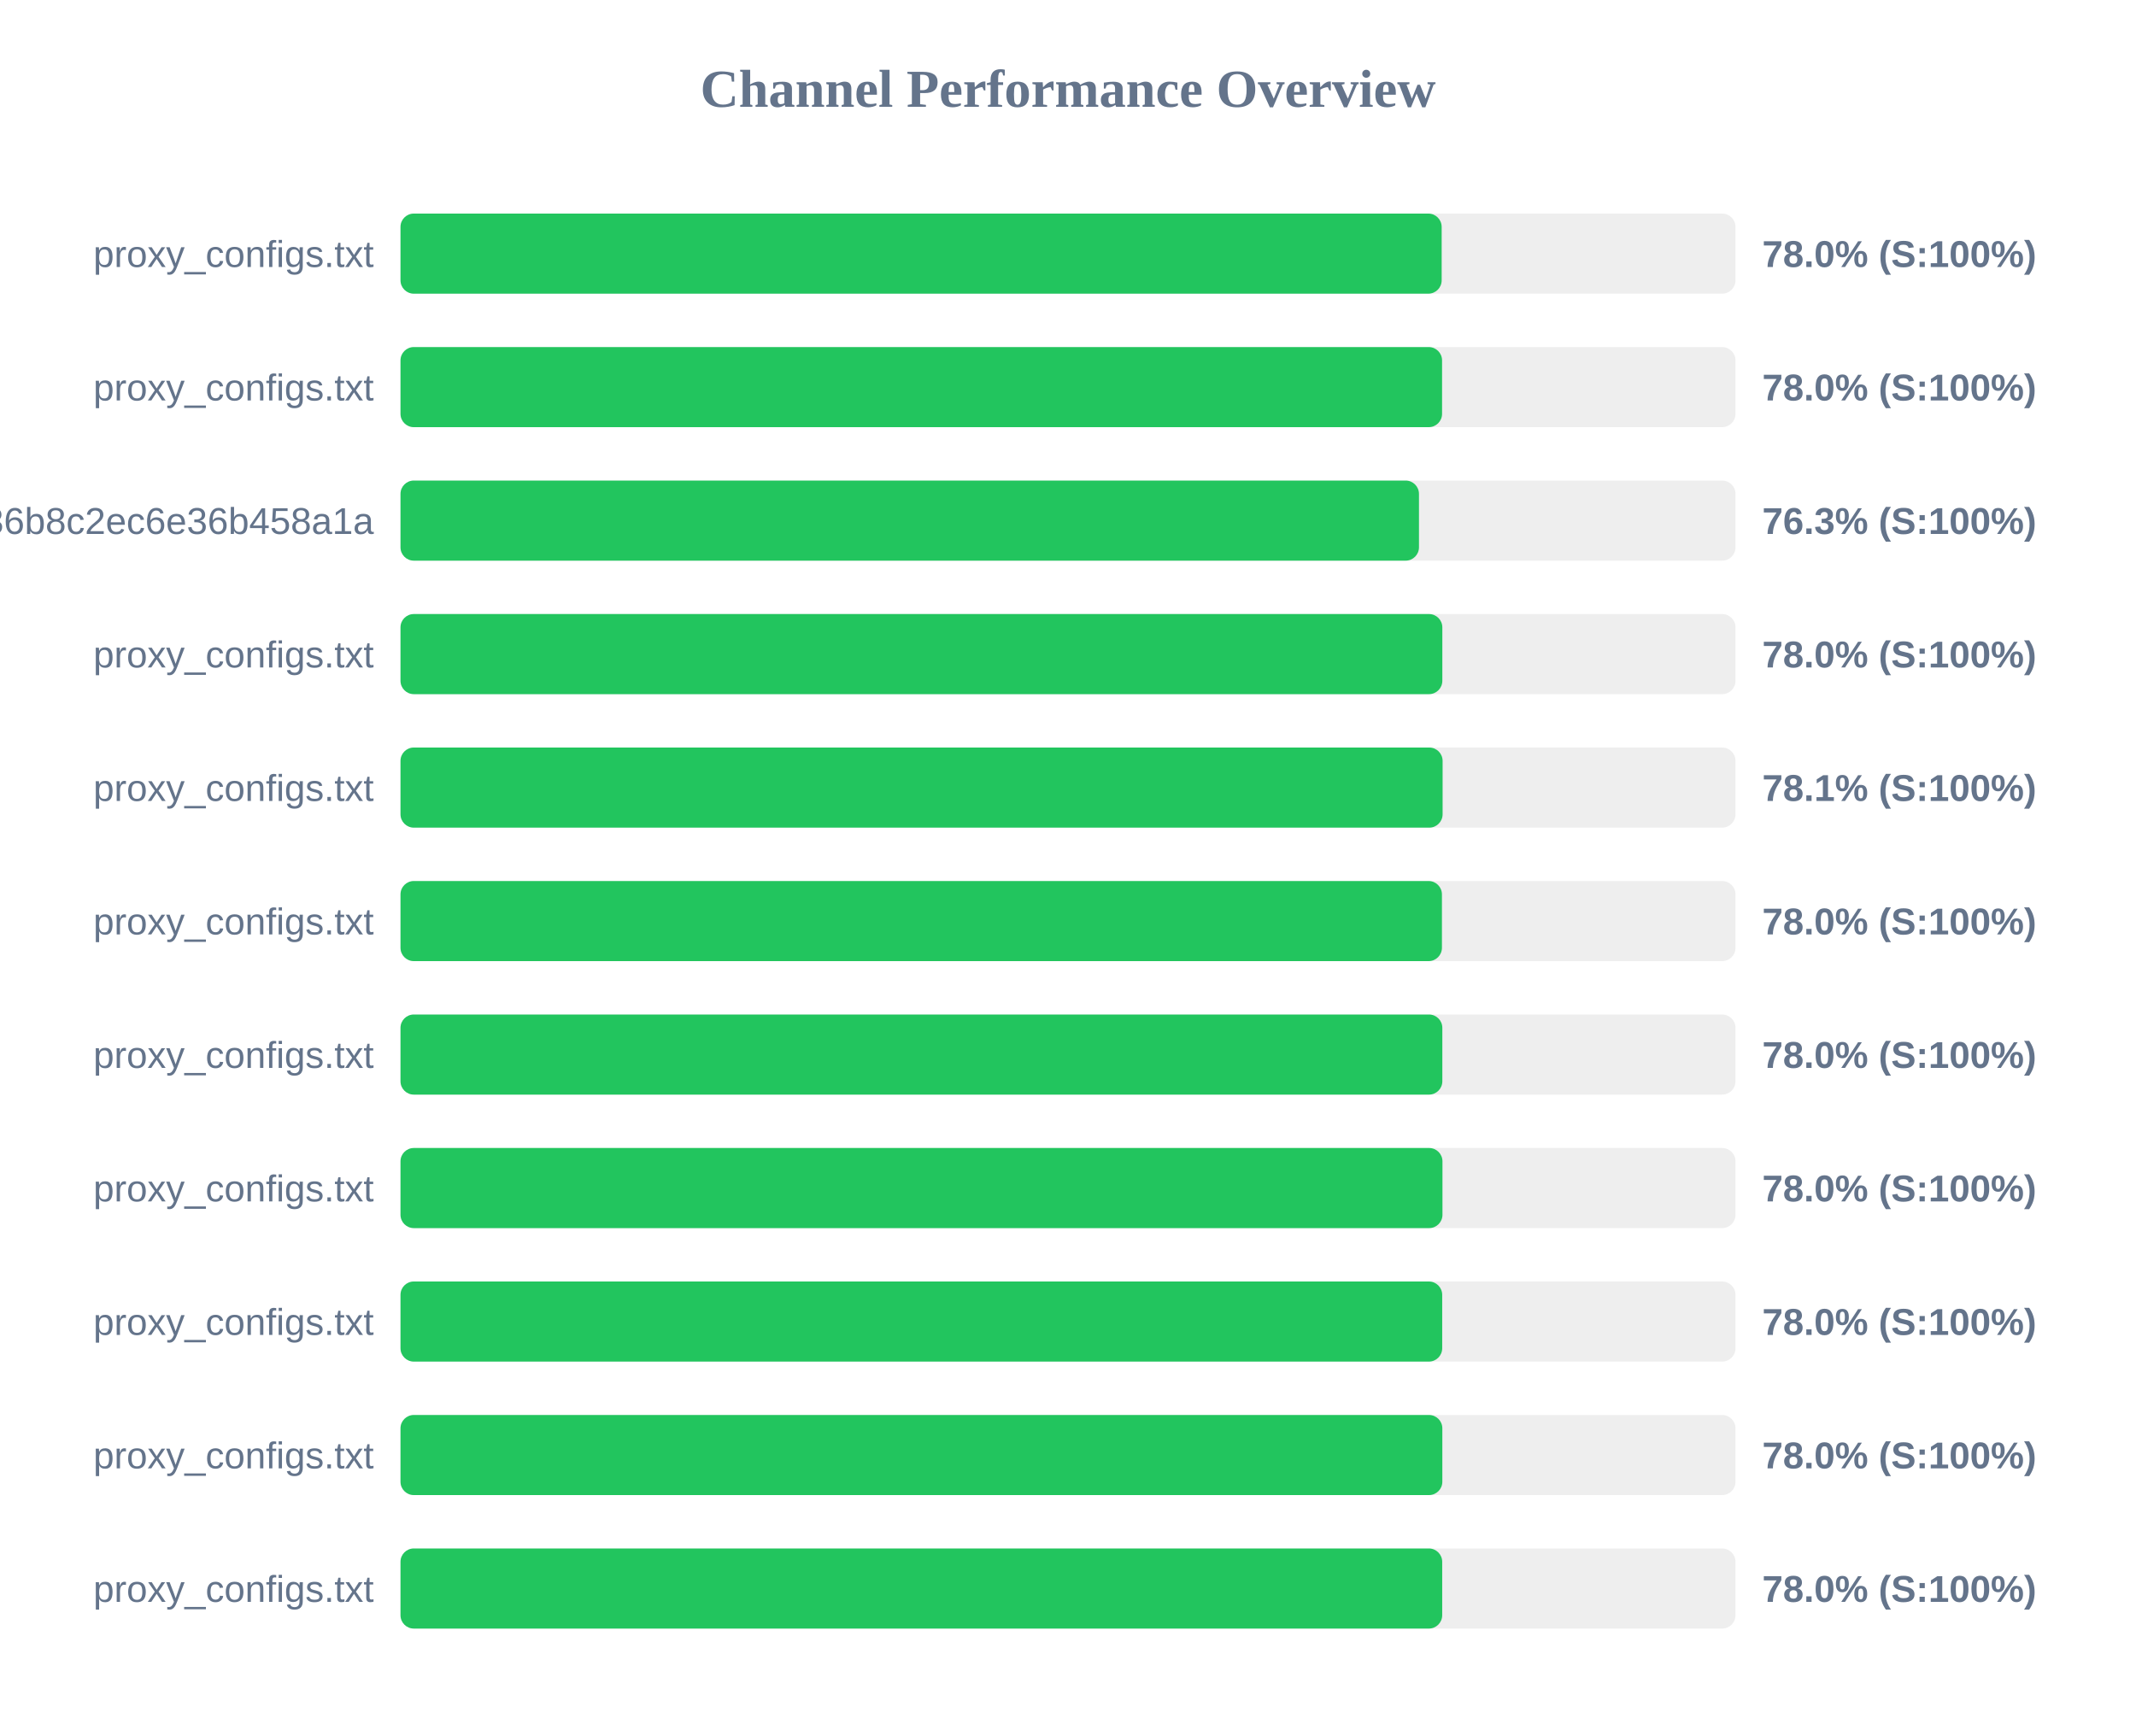
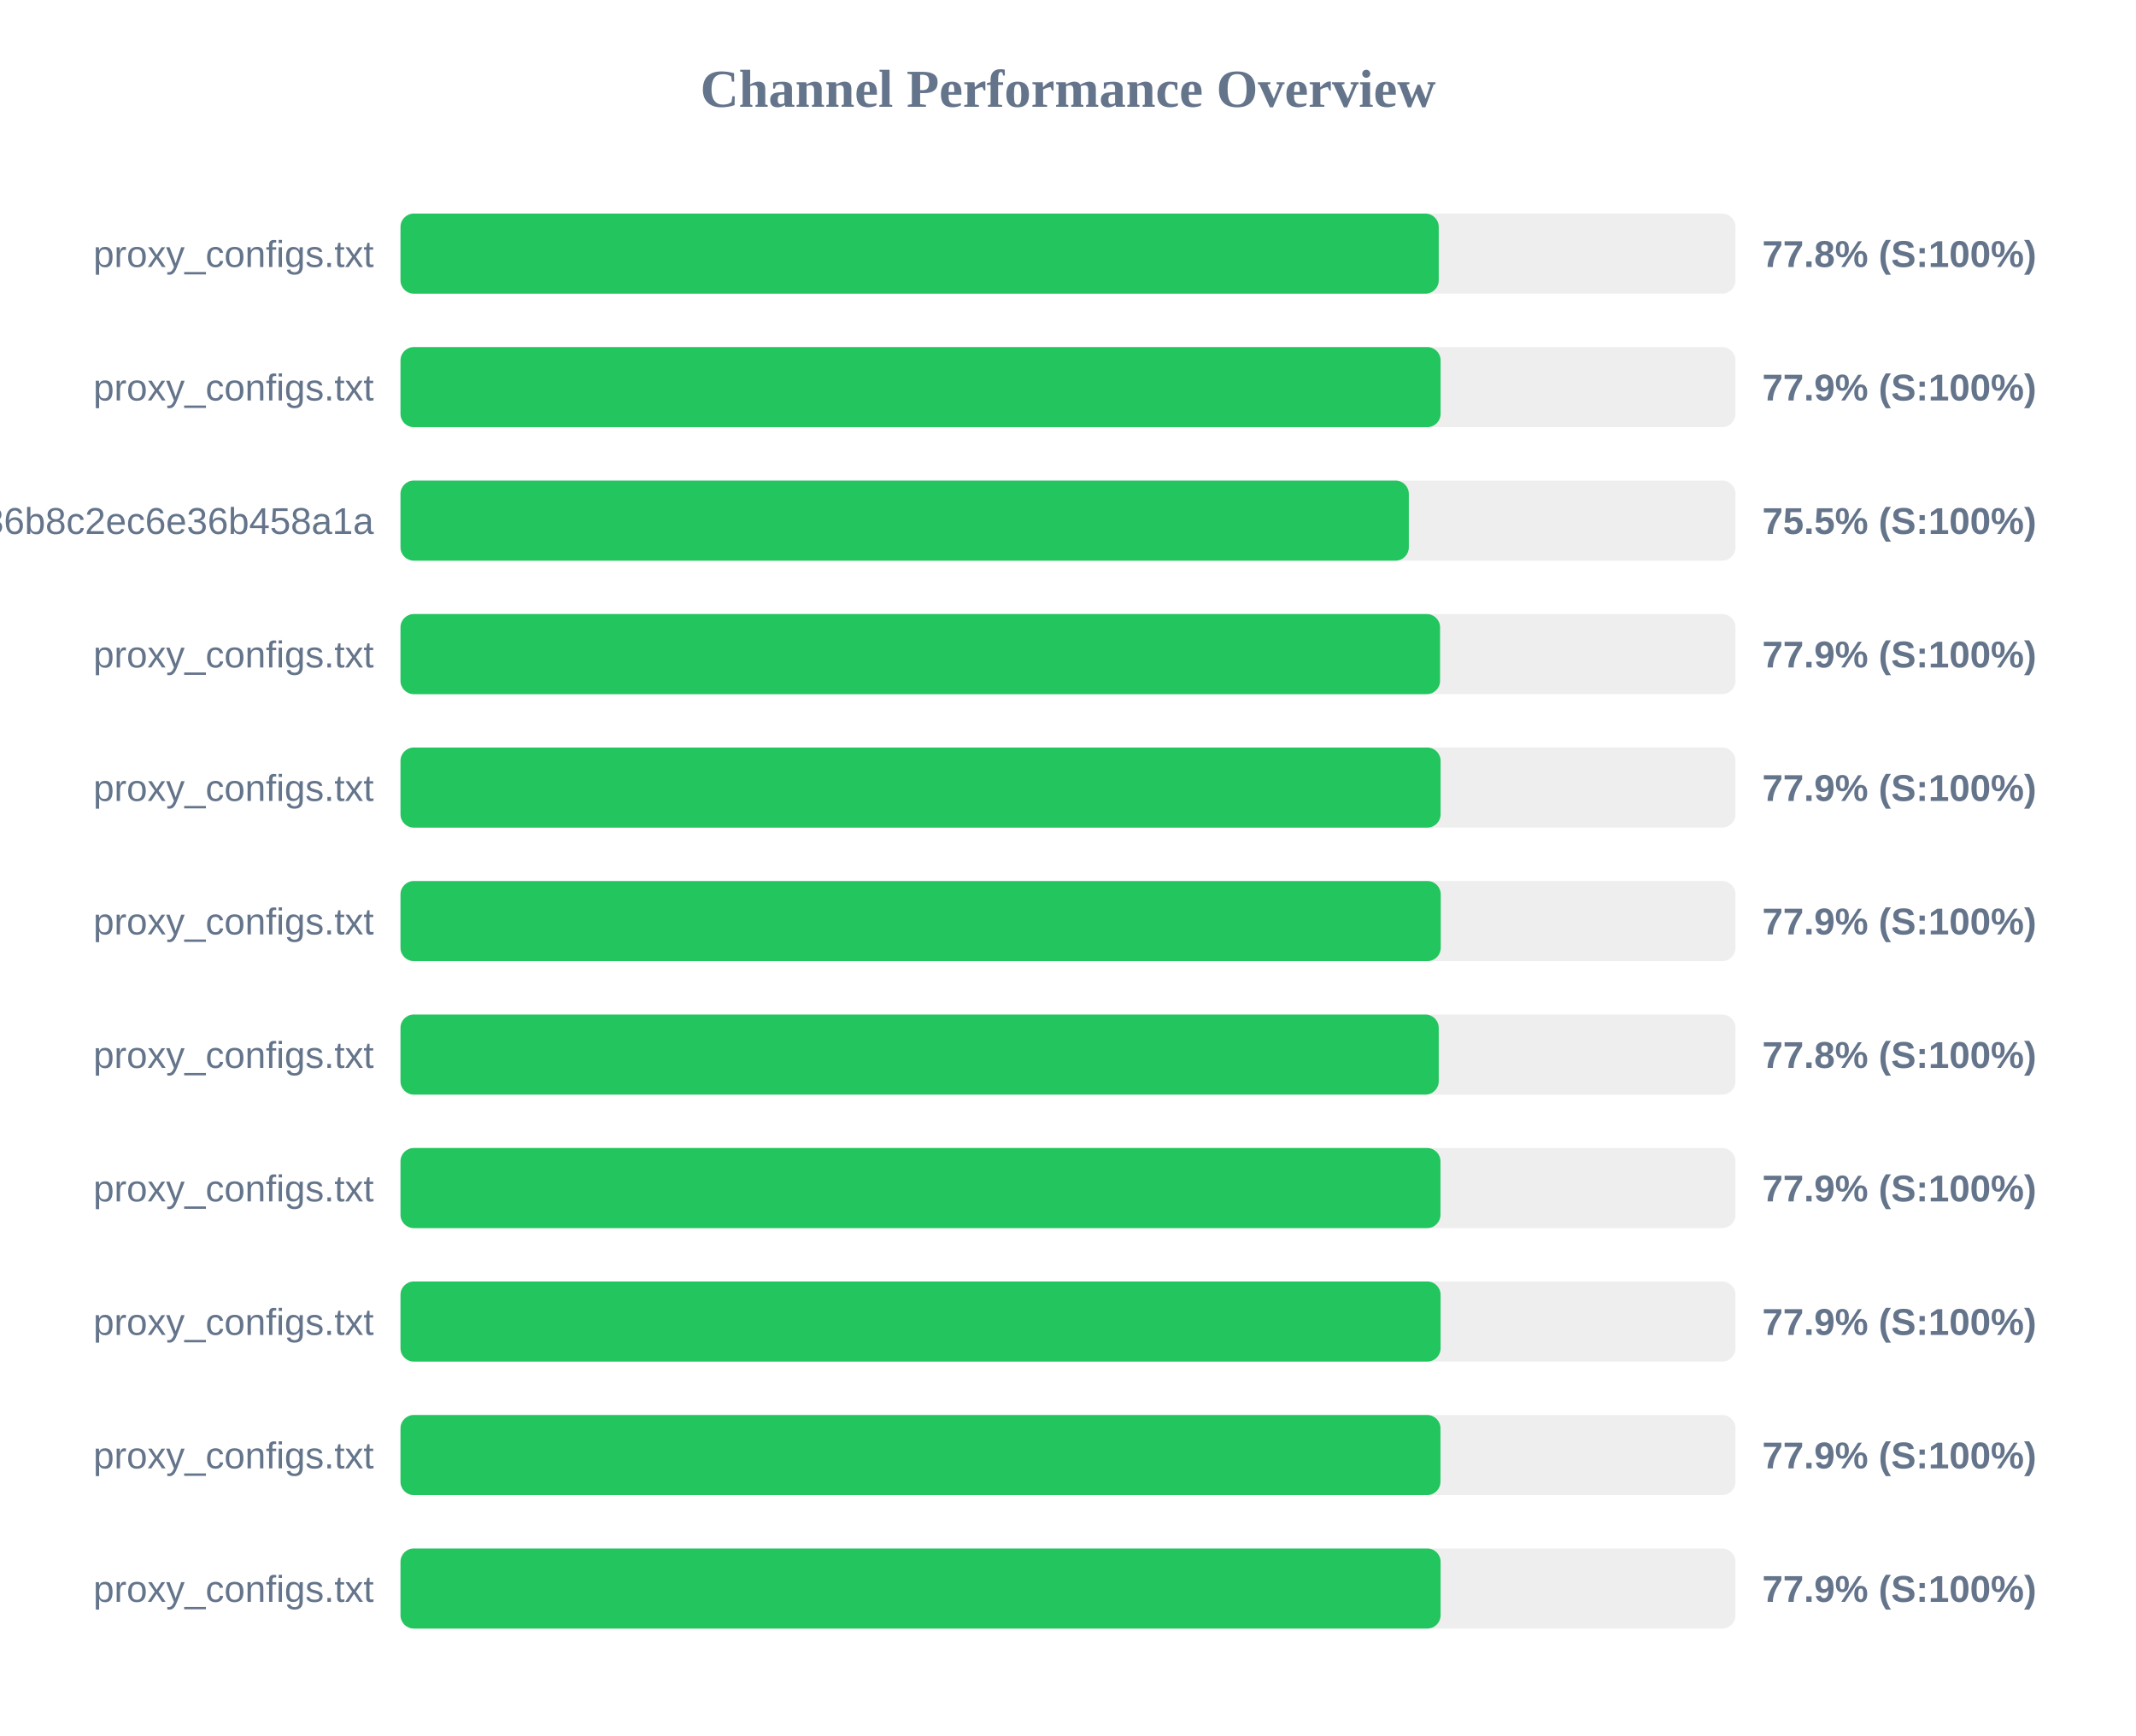
<svg xmlns="http://www.w3.org/2000/svg" width="800" height="650" version="1.1">
  <style>
        .row { font: 14px Arial; fill: #64748b; }
        .score { font: bold 14px Arial; fill: #64748b; }
    </style>
  <text x="400" y="40" text-anchor="middle" font-size="20px" font-weight="bold" fill="#64748b">Channel Performance Overview</text>
  <rect x="150" y="80" width="500" height="30" fill="#eee" rx="5" />
-   <rect x="150" y="80" width="389.95" height="30" fill="#22c55e" rx="5" />
+   <rect x="150" y="80" width="388.85" height="30" fill="#22c55e" rx="5" />
  <text x="140" y="100" text-anchor="end" class="row">proxy_configs.txt</text>
-   <text x="660" y="100" text-anchor="start" class="score">78.0% (S:100%)</text>
+   <text x="660" y="100" text-anchor="start" class="score">77.8% (S:100%)</text>
  <rect x="150" y="130" width="500" height="30" fill="#eee" rx="5" />
-   <rect x="150" y="130" width="390.1" height="30" fill="#22c55e" rx="5" />
+   <rect x="150" y="130" width="389.55" height="30" fill="#22c55e" rx="5" />
  <text x="140" y="150" text-anchor="end" class="row">proxy_configs.txt</text>
-   <text x="660" y="150" text-anchor="start" class="score">78.0% (S:100%)</text>
+   <text x="660" y="150" text-anchor="start" class="score">77.9% (S:100%)</text>
  <rect x="150" y="180" width="500" height="30" fill="#eee" rx="5" />
-   <rect x="150" y="180" width="381.45" height="30" fill="#22c55e" rx="5" />
+   <rect x="150" y="180" width="377.65" height="30" fill="#22c55e" rx="5" />
  <text x="140" y="200" text-anchor="end" class="row">subscribe?token=efb406da4661236b8c2ec6e36b458a1a</text>
-   <text x="660" y="200" text-anchor="start" class="score">76.3% (S:100%)</text>
+   <text x="660" y="200" text-anchor="start" class="score">75.5% (S:100%)</text>
  <rect x="150" y="230" width="500" height="30" fill="#eee" rx="5" />
-   <rect x="150" y="230" width="390.2" height="30" fill="#22c55e" rx="5" />
+   <rect x="150" y="230" width="389.35" height="30" fill="#22c55e" rx="5" />
  <text x="140" y="250" text-anchor="end" class="row">proxy_configs.txt</text>
-   <text x="660" y="250" text-anchor="start" class="score">78.0% (S:100%)</text>
+   <text x="660" y="250" text-anchor="start" class="score">77.9% (S:100%)</text>
  <rect x="150" y="280" width="500" height="30" fill="#eee" rx="5" />
-   <rect x="150" y="280" width="390.3" height="30" fill="#22c55e" rx="5" />
+   <rect x="150" y="280" width="389.55" height="30" fill="#22c55e" rx="5" />
  <text x="140" y="300" text-anchor="end" class="row">proxy_configs.txt</text>
-   <text x="660" y="300" text-anchor="start" class="score">78.1% (S:100%)</text>
+   <text x="660" y="300" text-anchor="start" class="score">77.9% (S:100%)</text>
  <rect x="150" y="330" width="500" height="30" fill="#eee" rx="5" />
-   <rect x="150" y="330" width="390.05" height="30" fill="#22c55e" rx="5" />
+   <rect x="150" y="330" width="389.6" height="30" fill="#22c55e" rx="5" />
  <text x="140" y="350" text-anchor="end" class="row">proxy_configs.txt</text>
-   <text x="660" y="350" text-anchor="start" class="score">78.0% (S:100%)</text>
+   <text x="660" y="350" text-anchor="start" class="score">77.9% (S:100%)</text>
  <rect x="150" y="380" width="500" height="30" fill="#eee" rx="5" />
-   <rect x="150" y="380" width="390.2" height="30" fill="#22c55e" rx="5" />
+   <rect x="150" y="380" width="388.85" height="30" fill="#22c55e" rx="5" />
  <text x="140" y="400" text-anchor="end" class="row">proxy_configs.txt</text>
-   <text x="660" y="400" text-anchor="start" class="score">78.0% (S:100%)</text>
+   <text x="660" y="400" text-anchor="start" class="score">77.8% (S:100%)</text>
  <rect x="150" y="430" width="500" height="30" fill="#eee" rx="5" />
-   <rect x="150" y="430" width="390.25" height="30" fill="#22c55e" rx="5" />
+   <rect x="150" y="430" width="389.5" height="30" fill="#22c55e" rx="5" />
  <text x="140" y="450" text-anchor="end" class="row">proxy_configs.txt</text>
-   <text x="660" y="450" text-anchor="start" class="score">78.0% (S:100%)</text>
+   <text x="660" y="450" text-anchor="start" class="score">77.9% (S:100%)</text>
  <rect x="150" y="480" width="500" height="30" fill="#eee" rx="5" />
-   <rect x="150" y="480" width="390.15" height="30" fill="#22c55e" rx="5" />
+   <rect x="150" y="480" width="389.55" height="30" fill="#22c55e" rx="5" />
  <text x="140" y="500" text-anchor="end" class="row">proxy_configs.txt</text>
-   <text x="660" y="500" text-anchor="start" class="score">78.0% (S:100%)</text>
+   <text x="660" y="500" text-anchor="start" class="score">77.9% (S:100%)</text>
  <rect x="150" y="530" width="500" height="30" fill="#eee" rx="5" />
-   <rect x="150" y="530" width="390.2" height="30" fill="#22c55e" rx="5" />
+   <rect x="150" y="530" width="389.5" height="30" fill="#22c55e" rx="5" />
  <text x="140" y="550" text-anchor="end" class="row">proxy_configs.txt</text>
-   <text x="660" y="550" text-anchor="start" class="score">78.0% (S:100%)</text>
+   <text x="660" y="550" text-anchor="start" class="score">77.9% (S:100%)</text>
  <rect x="150" y="580" width="500" height="30" fill="#eee" rx="5" />
-   <rect x="150" y="580" width="390.15" height="30" fill="#22c55e" rx="5" />
+   <rect x="150" y="580" width="389.55" height="30" fill="#22c55e" rx="5" />
  <text x="140" y="600" text-anchor="end" class="row">proxy_configs.txt</text>
-   <text x="660" y="600" text-anchor="start" class="score">78.0% (S:100%)</text>
+   <text x="660" y="600" text-anchor="start" class="score">77.9% (S:100%)</text>
</svg>
